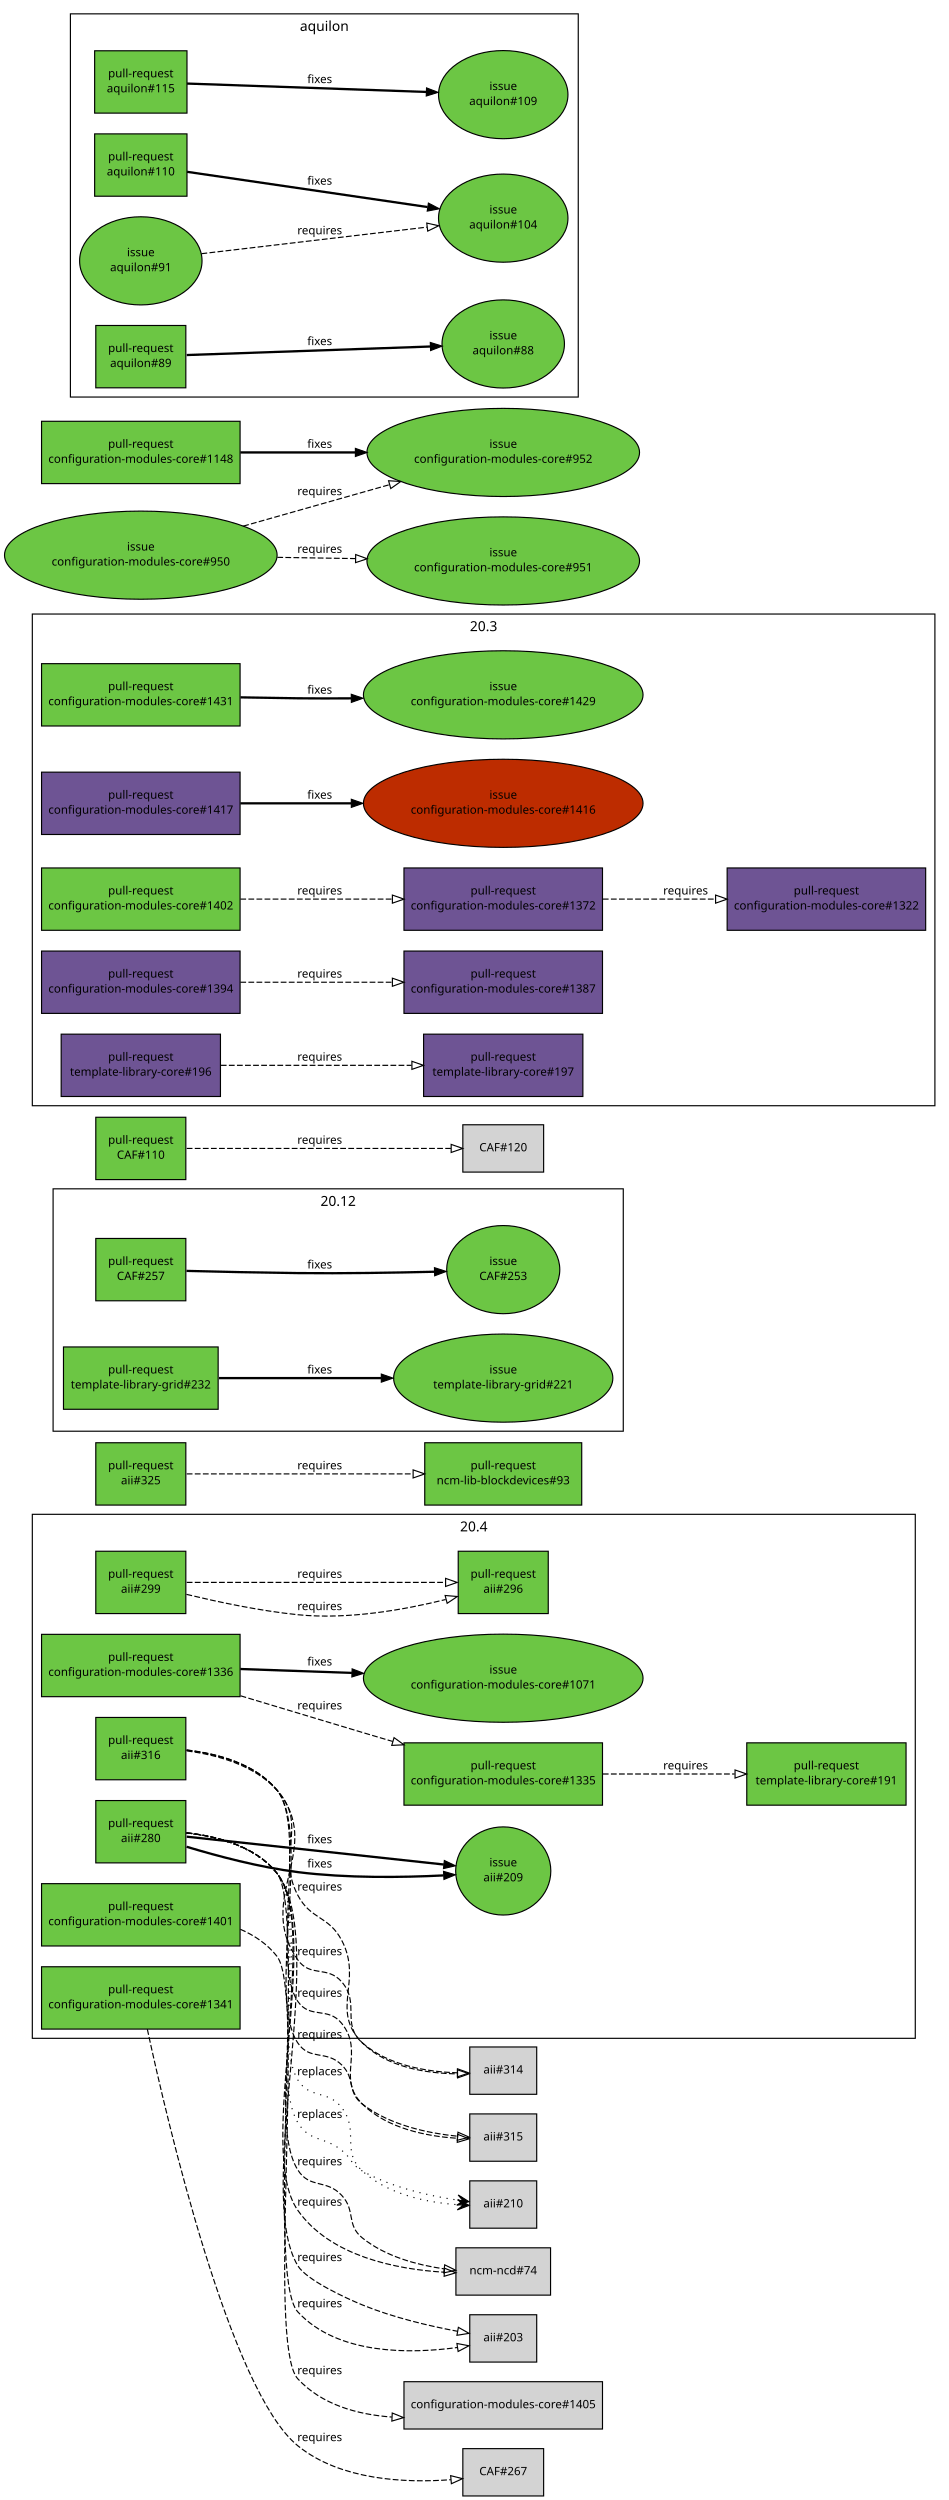
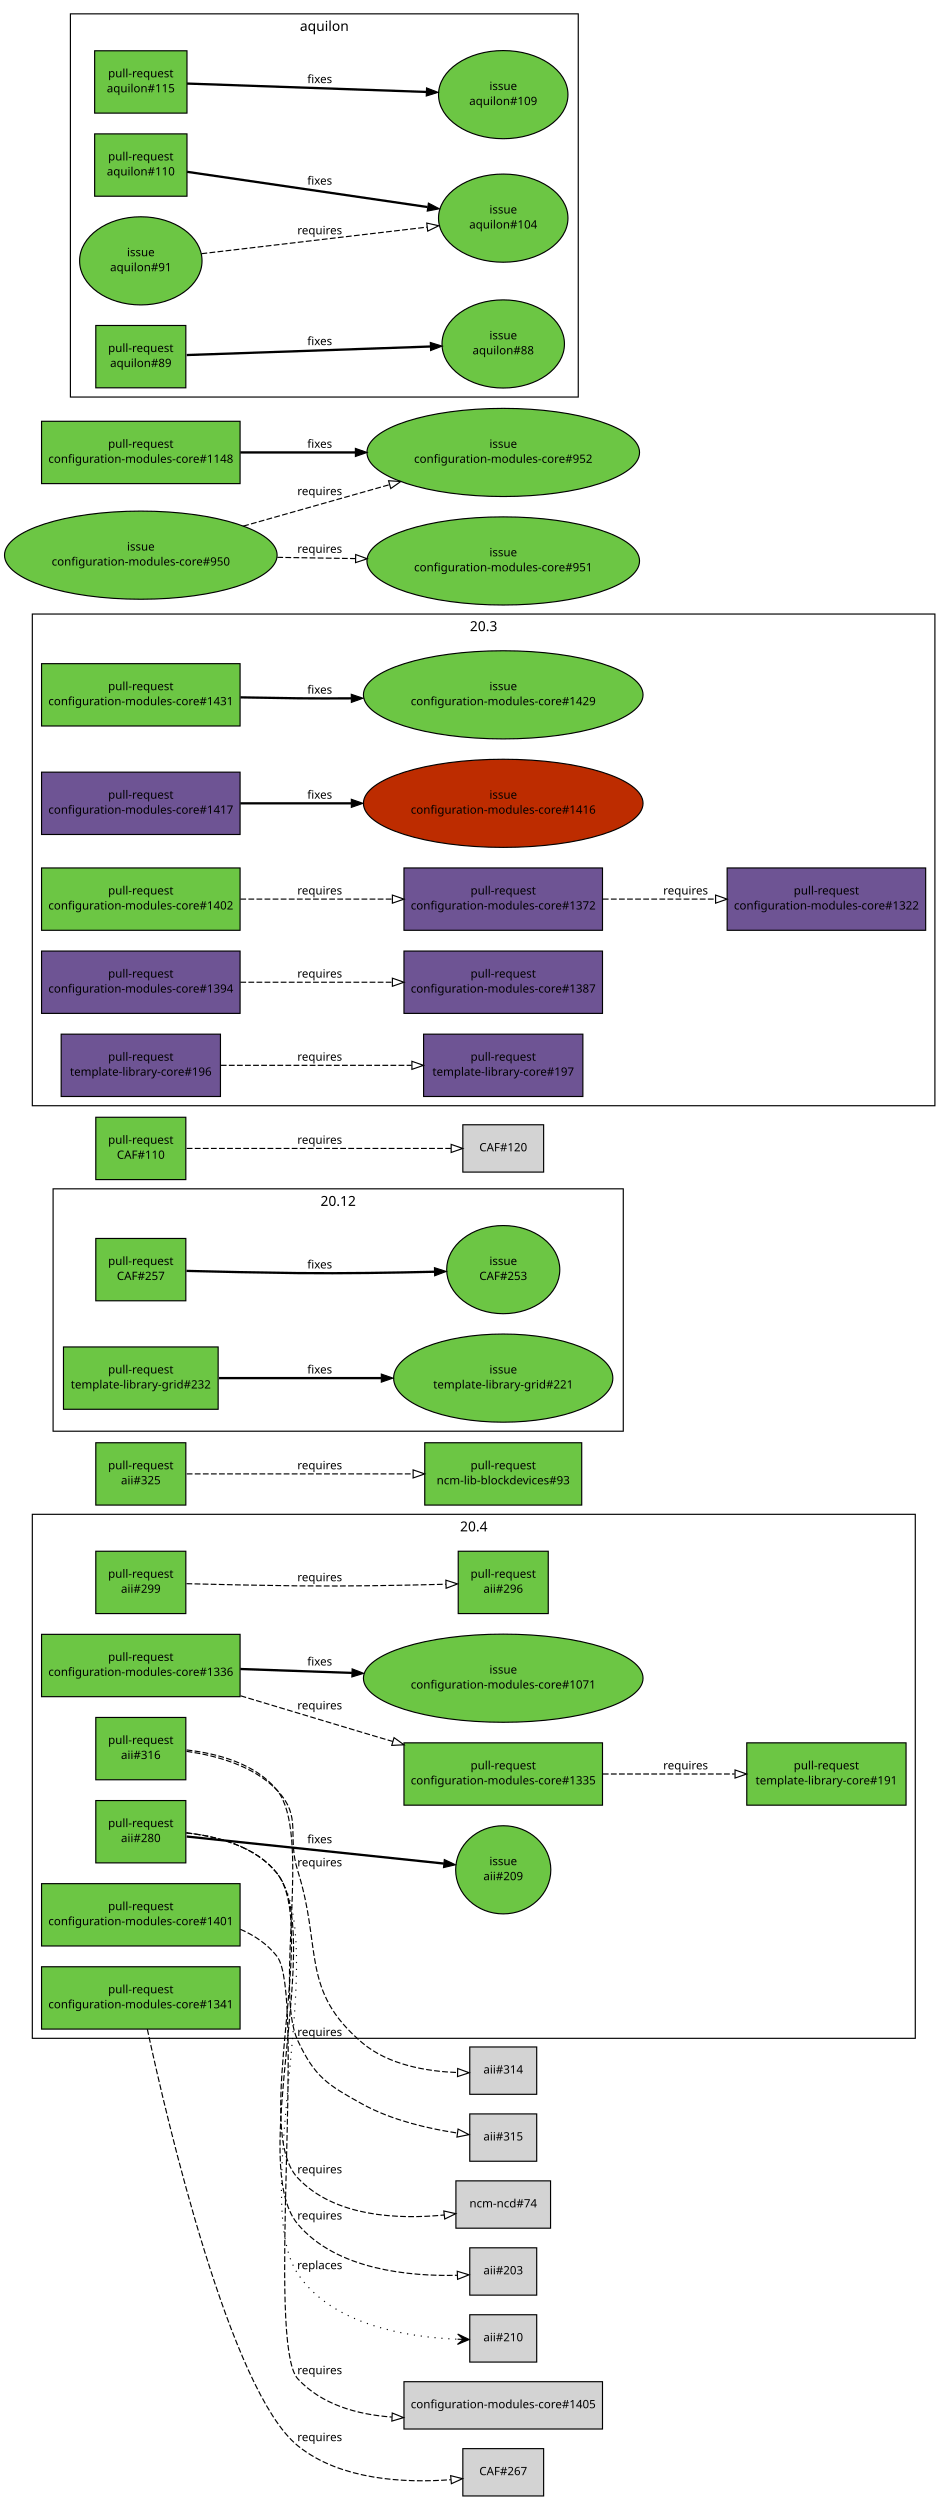
<svg xmlns="http://www.w3.org/2000/svg" xmlns:xlink="http://www.w3.org/1999/xlink" width="822pt" height="2166pt" viewBox="0.00 0.00 822.00 2166.00">
  <g id="graph1" class="graph" transform="scale(1 1) rotate(0) translate(4 2162)">
    <polygon fill="white" stroke="white" points="-4,5 -4,-2162 819,-2162 819,5 -4,5" />
    <g id="graph2" class="cluster">
      <polygon fill="none" stroke="black" points="42,-922 42,-1132 536,-1132 536,-922 42,-922" />
      <text text-anchor="middle" x="289" y="-1117.2" font-family="Sans" font-size="12.00">20.12</text>
    </g>
    <g id="graph3" class="cluster">
      <polygon fill="none" stroke="black" points="24,-1204 24,-1630 806,-1630 806,-1204 24,-1204" />
      <text text-anchor="middle" x="415" y="-1615.2" font-family="Sans" font-size="12.00">20.3</text>
    </g>
    <g id="graph4" class="cluster">
      <polygon fill="none" stroke="black" points="24,-396 24,-850 789,-850 789,-396 24,-396" />
      <text text-anchor="middle" x="406.5" y="-835.2" font-family="Sans" font-size="12.00">20.4</text>
    </g>
    <g id="graph5" class="cluster">
      <polygon fill="none" stroke="black" points="57,-1818 57,-2150 497,-2150 497,-1818 57,-1818" />
      <text text-anchor="middle" x="277" y="-2135.2" font-family="Sans" font-size="12.00">aquilon</text>
    </g>
    <g id="node1" class="node">
      <a xlink:href="https://github.com/quattor/aii/pull/316" xlink:title="aii-ks: generate kickstart repo entries based on SPMA configuration" target="_parent">
        <polygon fill="#6cc644" stroke="black" points="157,-674 79,-674 79,-620 157,-620 157,-674" />
        <text text-anchor="middle" x="118" y="-651" font-family="Sans" font-size="10.00">pull-request</text>
        <text text-anchor="middle" x="118" y="-638" font-family="Sans" font-size="10.00">aii#316</text>
      </a>
    </g>
    <g id="node3" class="node">
      <polygon fill="lightgrey" stroke="black" points="461,-388.5 403,-388.5 403,-347.5 461,-347.5 461,-388.5" />
      <text text-anchor="middle" x="432" y="-365.5" font-family="Sans" font-size="10.00">aii#314</text>
    </g>
    <g id="edge2" class="edge">
-       <path fill="none" stroke="black" stroke-dasharray="5,2" d="M157.749,-645.044C183.676,-641.611 216.252,-632.847 236,-611 263.646,-580.415 234.821,-556.496 254,-520 265.258,-498.577 280.696,-502.399 292,-481 310.85,-445.316 281.388,-420.46 310,-392 331.28,-370.833 365.434,-365.579 392.199,-365.197" />
-       <polygon fill="none" stroke="black" points="392.393,-368.698 402.42,-365.276 392.448,-361.698 392.393,-368.698" />
-       <text text-anchor="middle" x="273" y="-524" font-family="Sans" font-size="10.00">requires</text>
-     </g>
-     <g id="edge16" class="edge">
-       <path fill="none" stroke="black" stroke-dasharray="5,2" d="M157.704,-645.57C183.955,-642.395 216.929,-633.722 236,-611 278.316,-560.583 216.051,-517.78 254,-464 264.887,-448.572 279.588,-459.23 292,-445 308.352,-426.253 291.278,-408.381 310,-392 332.373,-372.424 365.982,-366.964 392.263,-366.099" />
-       <polygon fill="none" stroke="black" points="392.342,-369.598 402.298,-365.974 392.255,-362.599 392.342,-369.598" />
-       <text text-anchor="middle" x="273" y="-468" font-family="Sans" font-size="10.00">requires</text>
+       <path fill="none" stroke="black" stroke-dasharray="5,2" d="M157.64,-644.641C183.349,-641.024 215.717,-632.204 236,-611 258.204,-587.787 244.335,-571.635 254,-541 275.285,-473.533 256.018,-437.725 310,-392 332.584,-372.87 365.973,-367.347 392.114,-366.343" />
+       <polygon fill="none" stroke="black" points="392.522,-369.837 402.459,-366.162 392.399,-362.838 392.522,-369.837" />
+       <text text-anchor="middle" x="273" y="-545" font-family="Sans" font-size="10.00">requires</text>
    </g>
    <g id="node5" class="node">
      <polygon fill="lightgrey" stroke="black" points="461,-330.5 403,-330.5 403,-289.5 461,-289.5 461,-330.5" />
      <text text-anchor="middle" x="432" y="-307.5" font-family="Sans" font-size="10.00">aii#315</text>
    </g>
    <g id="edge4" class="edge">
-       <path fill="none" stroke="black" stroke-dasharray="5,2" d="M157.591,-645.746C183.966,-642.664 217.133,-634.03 236,-611 261.896,-579.39 230.84,-461.666 254,-428 264.702,-412.443 280.135,-423.689 292,-409 312.184,-384.01 287.078,-361.506 310,-339 331.531,-317.86 365.509,-311.11 392.145,-309.365" />
-       <polygon fill="none" stroke="black" points="392.483,-312.854 402.318,-308.913 392.173,-305.86 392.483,-312.854" />
-       <text text-anchor="middle" x="273" y="-432" font-family="Sans" font-size="10.00">requires</text>
-     </g>
-     <g id="edge18" class="edge">
-       <path fill="none" stroke="black" stroke-dasharray="5,2" d="M157.707,-645.84C184.136,-642.802 217.318,-634.18 236,-611 266.642,-572.98 226.647,-432.451 254,-392 264.577,-376.358 278.494,-386.196 292,-373 304.23,-361.051 296.478,-349.465 310,-339 333.455,-320.848 366.495,-313.803 392.277,-311.184" />
-       <polygon fill="none" stroke="black" points="392.8,-314.652 402.476,-310.336 392.22,-307.677 392.8,-314.652" />
-       <text text-anchor="middle" x="273" y="-396" font-family="Sans" font-size="10.00">requires</text>
+       <path fill="none" stroke="black" stroke-dasharray="5,2" d="M157.701,-645.836C184.128,-642.795 217.31,-634.173 236,-611 266.378,-573.336 233.452,-437.808 254,-394 268.814,-362.416 279.467,-355.874 310,-339 335.342,-324.994 367.282,-317.714 392.123,-313.951" />
+       <polygon fill="none" stroke="black" points="392.869,-317.381 402.295,-312.545 391.91,-310.447 392.869,-317.381" />
+       <text text-anchor="middle" x="273" y="-398" font-family="Sans" font-size="10.00">requires</text>
    </g>
    <g id="node6" class="node">
      <a xlink:href="https://github.com/quattor/aii/pull/299" xlink:title="aii-dhcp: support optional hostname ip verification" target="_parent">
        <polygon fill="#6cc644" stroke="black" points="157,-818 79,-818 79,-764 157,-764 157,-818" />
        <text text-anchor="middle" x="118" y="-795" font-family="Sans" font-size="10.00">pull-request</text>
        <text text-anchor="middle" x="118" y="-782" font-family="Sans" font-size="10.00">aii#299</text>
      </a>
    </g>
    <g id="node8" class="node">
      <a xlink:href="https://github.com/quattor/aii/pull/296" xlink:title="DHCP plugin updates" target="_parent">
        <polygon fill="#6cc644" stroke="black" points="471,-818 393,-818 393,-764 471,-764 471,-818" />
        <text text-anchor="middle" x="432" y="-795" font-family="Sans" font-size="10.00">pull-request</text>
        <text text-anchor="middle" x="432" y="-782" font-family="Sans" font-size="10.00">aii#296</text>
      </a>
    </g>
    <g id="edge6" class="edge">
-       <path fill="none" stroke="black" stroke-dasharray="5,2" d="M157.542,-780.644C184.505,-774.131 221.144,-766.347 254,-763 297.48,-758.571 346.516,-767.315 382.095,-776.174" />
-       <polygon fill="none" stroke="black" points="381.662,-779.676 392.219,-778.788 383.412,-772.899 381.662,-779.676" />
-       <text text-anchor="middle" x="273" y="-767" font-family="Sans" font-size="10.00">requires</text>
-     </g>
-     <g id="edge20" class="edge">
-       <path fill="none" stroke="black" stroke-dasharray="5,2" d="M157.768,-791C214.709,-791 319.446,-791 381.7,-791" />
-       <polygon fill="none" stroke="black" points="382.06,-794.5 392.06,-791 382.06,-787.5 382.06,-794.5" />
-       <text text-anchor="middle" x="273" y="-795" font-family="Sans" font-size="10.00">requires</text>
+       <path fill="none" stroke="black" stroke-dasharray="5,2" d="M157.571,-789.897C184.705,-789.197 221.529,-788.358 254,-788 297.318,-787.522 346.561,-788.467 382.256,-789.42" />
+       <polygon fill="none" stroke="black" points="382.318,-792.923 392.411,-789.701 382.512,-785.925 382.318,-792.923" />
+       <text text-anchor="middle" x="273" y="-792" font-family="Sans" font-size="10.00">requires</text>
    </g>
    <g id="node9" class="node">
      <a xlink:href="https://github.com/quattor/aii/pull/280" xlink:title="Support active configuration attribute for plugins" target="_parent">
        <polygon fill="#6cc644" stroke="black" points="157,-602 79,-602 79,-548 157,-548 157,-602" />
        <text text-anchor="middle" x="118" y="-579" font-family="Sans" font-size="10.00">pull-request</text>
        <text text-anchor="middle" x="118" y="-566" font-family="Sans" font-size="10.00">aii#280</text>
      </a>
    </g>
    <g id="node11" class="node">
      <a xlink:href="https://github.com/quattor/aii/issues/209" xlink:title="support ACTIVE_CONFIG" target="_parent">
-         <ellipse fill="#6cc644" stroke="black" cx="432" cy="-541" rx="41.217" ry="38.184" />
-         <text text-anchor="middle" x="432" y="-545" font-family="Sans" font-size="10.00">issue</text>
-         <text text-anchor="middle" x="432" y="-532" font-family="Sans" font-size="10.00">aii#209</text>
-       </a>
-     </g>
-     <g id="edge22" class="edge">
-       <path fill="none" stroke="black" stroke-width="2" d="M157.654,-561.973C184.511,-553.853 220.984,-544.18 254,-540 296.275,-534.647 344.65,-535.351 380.289,-537.14" />
-       <polygon fill="black" stroke="black" points="380.277,-540.644 390.453,-537.696 380.659,-533.655 380.277,-540.644" />
-       <text text-anchor="middle" x="273" y="-544" font-family="Sans" font-size="10.00">fixes</text>
+         <ellipse fill="#6cc644" stroke="black" cx="432" cy="-542" rx="41.217" ry="38.184" />
+         <text text-anchor="middle" x="432" y="-546" font-family="Sans" font-size="10.00">issue</text>
+         <text text-anchor="middle" x="432" y="-533" font-family="Sans" font-size="10.00">aii#209</text>
+       </a>
    </g>
    <g id="edge8" class="edge">
-       <path fill="none" stroke="black" stroke-width="2" d="M157.768,-570.694C214.357,-564.566 318.155,-553.327 380.542,-546.572" />
-       <polygon fill="black" stroke="black" points="380.996,-550.043 390.561,-545.487 380.243,-543.084 380.996,-550.043" />
+       <path fill="none" stroke="black" stroke-width="2" d="M157.768,-570.821C214.357,-564.873 318.155,-553.965 380.542,-547.408" />
+       <polygon fill="black" stroke="black" points="380.982,-550.881 390.561,-546.355 380.25,-543.919 380.982,-550.881" />
      <text text-anchor="middle" x="273" y="-565" font-family="Sans" font-size="10.00">fixes</text>
    </g>
    <g id="node13" class="node">
-       <polygon fill="lightgrey" stroke="black" points="473,-214.5 391,-214.5 391,-173.5 473,-173.5 473,-214.5" />
-       <text text-anchor="middle" x="432" y="-191.5" font-family="Sans" font-size="10.00">ncm-ncd#74</text>
-     </g>
-     <g id="edge24" class="edge">
-       <path fill="none" stroke="black" stroke-dasharray="5,2" d="M157.509,-573.943C184.025,-570.966 217.392,-562.377 236,-539 271.655,-494.207 223.688,-330.568 254,-282 264.332,-265.445 278.706,-274.287 292,-260 304.457,-246.612 295.731,-234.438 310,-223 329.828,-207.106 356.939,-199.677 380.568,-196.298" />
-       <polygon fill="none" stroke="black" points="381.293,-199.736 390.795,-195.05 380.445,-192.787 381.293,-199.736" />
-       <text text-anchor="middle" x="273" y="-286" font-family="Sans" font-size="10.00">requires</text>
+       <polygon fill="lightgrey" stroke="black" points="473,-272.5 391,-272.5 391,-231.5 473,-231.5 473,-272.5" />
+       <text text-anchor="middle" x="432" y="-249.5" font-family="Sans" font-size="10.00">ncm-ncd#74</text>
    </g>
    <g id="edge10" class="edge">
-       <path fill="none" stroke="black" stroke-dasharray="5,2" d="M157.57,-573.991C184.114,-571.037 217.49,-562.454 236,-539 276.276,-487.966 216.558,-300.148 254,-247 282.049,-207.186 338.966,-195.903 380.92,-193.344" />
-       <polygon fill="none" stroke="black" points="381.141,-196.838 390.968,-192.878 380.816,-189.845 381.141,-196.838" />
-       <text text-anchor="middle" x="273" y="-251" font-family="Sans" font-size="10.00">requires</text>
+       <path fill="none" stroke="black" stroke-dasharray="5,2" d="M157.523,-573.954C184.045,-570.982 217.414,-562.394 236,-539 272.579,-492.959 213.695,-317.817 254,-275 285.699,-241.325 340.474,-238.967 380.912,-242.931" />
+       <polygon fill="none" stroke="black" points="380.53,-246.41 390.861,-244.06 381.32,-239.455 380.53,-246.41" />
+       <text text-anchor="middle" x="273" y="-279" font-family="Sans" font-size="10.00">requires</text>
    </g>
    <g id="node15" class="node">
+       <polygon fill="lightgrey" stroke="black" points="461,-214.5 403,-214.5 403,-173.5 461,-173.5 461,-214.5" />
+       <text text-anchor="middle" x="432" y="-191.5" font-family="Sans" font-size="10.00">aii#203</text>
+     </g>
+     <g id="edge12" class="edge">
+       <path fill="none" stroke="black" stroke-dasharray="5,2" d="M157.588,-574.005C184.14,-571.057 217.518,-562.477 236,-539 277.86,-485.826 210.312,-286.682 254,-235 287.5,-195.371 350.898,-189.652 392.287,-190.684" />
+       <polygon fill="none" stroke="black" points="392.175,-194.182 402.304,-191.075 392.448,-187.187 392.175,-194.182" />
+       <text text-anchor="middle" x="273" y="-239" font-family="Sans" font-size="10.00">requires</text>
+     </g>
+     <g id="node17" class="node">
      <polygon fill="lightgrey" stroke="black" points="461,-156.5 403,-156.5 403,-115.5 461,-115.5 461,-156.5" />
-       <text text-anchor="middle" x="432" y="-133.5" font-family="Sans" font-size="10.00">aii#203</text>
-     </g>
-     <g id="edge26" class="edge">
-       <path fill="none" stroke="black" stroke-dasharray="5,2" d="M157.633,-574.041C184.207,-571.11 217.592,-562.534 236,-539 282.615,-479.404 215.164,-263.934 254,-199 261.473,-186.506 296.532,-170.528 310,-165 336.522,-154.113 368.04,-146.753 392.397,-142.172" />
-       <polygon fill="none" stroke="black" points="393.141,-145.595 402.362,-140.377 391.899,-138.705 393.141,-145.595" />
-       <text text-anchor="middle" x="273" y="-203" font-family="Sans" font-size="10.00">requires</text>
-     </g>
-     <g id="edge12" class="edge">
-       <path fill="none" stroke="black" stroke-dasharray="5,2" d="M157.674,-574.073C184.266,-571.156 217.657,-562.585 236,-539 261.95,-505.633 225.348,-190.077 254,-159 288.464,-121.619 351.309,-122.546 392.354,-128.134" />
-       <polygon fill="none" stroke="black" points="391.879,-131.602 402.289,-129.635 392.924,-124.68 391.879,-131.602" />
-       <text text-anchor="middle" x="273" y="-163" font-family="Sans" font-size="10.00">requires</text>
-     </g>
-     <g id="node17" class="node">
-       <polygon fill="lightgrey" stroke="black" points="461,-272.5 403,-272.5 403,-231.5 461,-231.5 461,-272.5" />
-       <text text-anchor="middle" x="432" y="-249.5" font-family="Sans" font-size="10.00">aii#210</text>
-     </g>
-     <g id="edge28" class="edge">
-       <path fill="none" stroke="black" stroke-dasharray="1,5" d="M157.575,-573.733C183.943,-570.645 217.108,-562.009 236,-539 261.369,-508.102 232.973,-394.002 254,-360 264.506,-343.011 279.723,-351.757 292,-336 307.808,-315.711 291.075,-298.418 310,-281 332.132,-260.631 365.909,-253.801 392.316,-251.829" />
-       <polygon fill="black" stroke="black" points="402.398,-251.281 392.657,-256.318 397.405,-251.553 392.413,-251.824 392.413,-251.824 392.413,-251.824 397.405,-251.553 392.168,-247.331 402.398,-251.281 402.398,-251.281" />
-       <text text-anchor="middle" x="273" y="-364" font-family="Sans" font-size="10.00">replaces</text>
+       <text text-anchor="middle" x="432" y="-133.5" font-family="Sans" font-size="10.00">aii#210</text>
    </g>
    <g id="edge14" class="edge">
-       <path fill="none" stroke="black" stroke-dasharray="1,5" d="M157.698,-573.834C184.124,-570.792 217.305,-562.17 236,-539 266.246,-501.514 229.017,-364.181 254,-323 264.361,-305.922 276.397,-311.472 292,-299 300.837,-291.936 300.123,-286.517 310,-281 335.279,-266.88 367.221,-259.604 392.079,-255.872" />
-       <polygon fill="black" stroke="black" points="402.259,-254.48 392.961,-260.294 397.305,-255.158 392.352,-255.835 392.352,-255.835 392.352,-255.835 397.305,-255.158 391.742,-251.377 402.259,-254.48 402.259,-254.48" />
-       <text text-anchor="middle" x="273" y="-327" font-family="Sans" font-size="10.00">replaces</text>
-     </g>
-     <g id="node25" class="node">
+       <path fill="none" stroke="black" stroke-dasharray="1,5" d="M157.641,-574.047C184.218,-571.119 217.604,-562.544 236,-539 283.54,-478.155 211.254,-256.303 254,-192 283.74,-147.262 349.639,-136.986 392.374,-135.297" />
+       <polygon fill="black" stroke="black" points="402.439,-135.04 392.557,-139.794 397.44,-135.168 392.442,-135.295 392.442,-135.295 392.442,-135.295 397.44,-135.168 392.327,-130.797 402.439,-135.04 402.439,-135.04" />
+       <text text-anchor="middle" x="273" y="-196" font-family="Sans" font-size="10.00">replaces</text>
+     </g>
+     <g id="node18" class="node">
      <a xlink:href="https://github.com/quattor/aii/pull/325" xlink:title="Use wipefs for RHEL6+" target="_parent">
        <polygon fill="#6cc644" stroke="black" points="157,-912 79,-912 79,-858 157,-858 157,-912" />
        <text text-anchor="middle" x="118" y="-889" font-family="Sans" font-size="10.00">pull-request</text>
        <text text-anchor="middle" x="118" y="-876" font-family="Sans" font-size="10.00">aii#325</text>
      </a>
    </g>
-     <g id="node27" class="node">
+     <g id="node20" class="node">
      <a xlink:href="https://github.com/quattor/ncm-lib-blockdevices/pull/93" xlink:title="Accumulated changes" target="_parent">
        <polygon fill="#6cc644" stroke="black" points="500,-912 364,-912 364,-858 500,-858 500,-912" />
        <text text-anchor="middle" x="432" y="-889" font-family="Sans" font-size="10.00">pull-request</text>
        <text text-anchor="middle" x="432" y="-876" font-family="Sans" font-size="10.00">ncm-lib-blockdevices#93</text>
      </a>
    </g>
-     <g id="edge30" class="edge">
+     <g id="edge16" class="edge">
      <path fill="none" stroke="black" stroke-dasharray="5,2" d="M157.768,-885C206.854,-885 291.459,-885 353.748,-885" />
      <polygon fill="none" stroke="black" points="353.933,-888.5 363.933,-885 353.933,-881.5 353.933,-888.5" />
      <text text-anchor="middle" x="273" y="-889" font-family="Sans" font-size="10.00">requires</text>
    </g>
-     <g id="node28" class="node">
+     <g id="node21" class="node">
      <a xlink:href="https://github.com/quattor/CAF/pull/257" xlink:title="Process: run process as another user" target="_parent">
        <polygon fill="#6cc644" stroke="black" points="157,-1089 79,-1089 79,-1035 157,-1035 157,-1089" />
        <text text-anchor="middle" x="118" y="-1066" font-family="Sans" font-size="10.00">pull-request</text>
        <text text-anchor="middle" x="118" y="-1053" font-family="Sans" font-size="10.00">CAF#257</text>
      </a>
    </g>
-     <g id="node30" class="node">
+     <g id="node23" class="node">
      <a xlink:href="https://github.com/quattor/CAF/issues/253" xlink:title="CAF::Process: Include an option to execute the command as an specific user" target="_parent">
        <ellipse fill="#6cc644" stroke="black" cx="432" cy="-1062" rx="48.998" ry="38.184" />
        <text text-anchor="middle" x="432" y="-1066" font-family="Sans" font-size="10.00">issue</text>
        <text text-anchor="middle" x="432" y="-1053" font-family="Sans" font-size="10.00">CAF#253</text>
      </a>
    </g>
-     <g id="edge32" class="edge">
+     <g id="edge18" class="edge">
      <path fill="none" stroke="black" stroke-width="2" d="M157.571,-1060.9C184.705,-1060.2 221.529,-1059.36 254,-1059 293.351,-1058.57 337.592,-1059.31 372.123,-1060.16" />
      <polygon fill="black" stroke="black" points="372.425,-1063.67 382.512,-1060.43 372.605,-1056.67 372.425,-1063.67" />
      <text text-anchor="middle" x="273" y="-1063" font-family="Sans" font-size="10.00">fixes</text>
    </g>
-     <g id="node31" class="node">
+     <g id="node24" class="node">
      <a xlink:href="https://github.com/quattor/CAF/pull/110" xlink:title="CAF::Download class: API proposal" target="_parent">
        <polygon fill="#6cc644" stroke="black" points="157,-1194 79,-1194 79,-1140 157,-1140 157,-1194" />
        <text text-anchor="middle" x="118" y="-1171" font-family="Sans" font-size="10.00">pull-request</text>
        <text text-anchor="middle" x="118" y="-1158" font-family="Sans" font-size="10.00">CAF#110</text>
      </a>
    </g>
-     <g id="node33" class="node">
+     <g id="node26" class="node">
      <polygon fill="lightgrey" stroke="black" points="467,-1187.5 397,-1187.5 397,-1146.5 467,-1146.5 467,-1187.5" />
      <text text-anchor="middle" x="432" y="-1164.5" font-family="Sans" font-size="10.00">CAF#120</text>
    </g>
-     <g id="edge34" class="edge">
+     <g id="edge20" class="edge">
      <path fill="none" stroke="black" stroke-dasharray="5,2" d="M157.768,-1167C216.269,-1167 325.221,-1167 386.719,-1167" />
      <polygon fill="none" stroke="black" points="386.897,-1170.5 396.897,-1167 386.897,-1163.5 386.897,-1170.5" />
      <text text-anchor="middle" x="273" y="-1171" font-family="Sans" font-size="10.00">requires</text>
    </g>
-     <g id="node34" class="node">
+     <g id="node27" class="node">
      <a xlink:href="https://github.com/quattor/configuration-modules-core/pull/1431" xlink:title="ncm-cron: Provide schema validation to match the component code" target="_parent">
        <polygon fill="#6cc644" stroke="black" points="204,-1587 32,-1587 32,-1533 204,-1533 204,-1587" />
        <text text-anchor="middle" x="118" y="-1564" font-family="Sans" font-size="10.00">pull-request</text>
        <text text-anchor="middle" x="118" y="-1551" font-family="Sans" font-size="10.00">configuration-modules-core#1431</text>
      </a>
    </g>
-     <g id="node36" class="node">
+     <g id="node29" class="node">
      <a xlink:href="https://github.com/quattor/configuration-modules-core/issues/1429" xlink:title="ncm-cron: Minutes field should not be optional if smear is used" target="_parent">
        <ellipse fill="#6cc644" stroke="black" cx="432" cy="-1560" rx="121.122" ry="38.184" />
        <text text-anchor="middle" x="432" y="-1564" font-family="Sans" font-size="10.00">issue</text>
        <text text-anchor="middle" x="432" y="-1551" font-family="Sans" font-size="10.00">configuration-modules-core#1429</text>
      </a>
    </g>
-     <g id="edge36" class="edge">
+     <g id="edge22" class="edge">
      <path fill="none" stroke="black" stroke-width="2" d="M204.329,-1557.81C220.818,-1557.47 237.942,-1557.18 254,-1557 268.958,-1556.84 284.622,-1556.84 300.191,-1556.96" />
      <polygon fill="black" stroke="black" points="300.368,-1560.46 310.399,-1557.05 300.431,-1553.46 300.368,-1560.46" />
      <text text-anchor="middle" x="273" y="-1561" font-family="Sans" font-size="10.00">fixes</text>
    </g>
-     <g id="node37" class="node">
+     <g id="node30" class="node">
      <a xlink:href="https://github.com/quattor/configuration-modules-core/pull/1417" xlink:title="ncm-puppet: Document string quoting behaviour" target="_parent">
        <polygon fill="#6e5494" stroke="black" points="204,-1493 32,-1493 32,-1439 204,-1439 204,-1493" />
        <text text-anchor="middle" x="118" y="-1470" font-family="Sans" font-size="10.00">pull-request</text>
        <text text-anchor="middle" x="118" y="-1457" font-family="Sans" font-size="10.00">configuration-modules-core#1417</text>
      </a>
    </g>
-     <g id="node39" class="node">
+     <g id="node32" class="node">
      <a xlink:href="https://github.com/quattor/configuration-modules-core/issues/1416" xlink:title="ncm-puppet: document behaviour when quoting strings" target="_parent">
        <ellipse fill="#bd2c00" stroke="black" cx="432" cy="-1466" rx="121.122" ry="38.184" />
        <text text-anchor="middle" x="432" y="-1470" font-family="Sans" font-size="10.00">issue</text>
        <text text-anchor="middle" x="432" y="-1457" font-family="Sans" font-size="10.00">configuration-modules-core#1416</text>
      </a>
    </g>
-     <g id="edge38" class="edge">
+     <g id="edge24" class="edge">
      <path fill="none" stroke="black" stroke-width="2" d="M204.217,-1466C233.916,-1466 267.888,-1466 300.372,-1466" />
      <polygon fill="black" stroke="black" points="300.399,-1469.5 310.399,-1466 300.399,-1462.5 300.399,-1469.5" />
      <text text-anchor="middle" x="273" y="-1470" font-family="Sans" font-size="10.00">fixes</text>
    </g>
-     <g id="node40" class="node">
+     <g id="node33" class="node">
      <a xlink:href="https://github.com/quattor/configuration-modules-core/pull/1402" xlink:title="ncm-network: always enable the network service" target="_parent">
        <polygon fill="#6cc644" stroke="black" points="204,-1410 32,-1410 32,-1356 204,-1356 204,-1410" />
        <text text-anchor="middle" x="118" y="-1387" font-family="Sans" font-size="10.00">pull-request</text>
        <text text-anchor="middle" x="118" y="-1374" font-family="Sans" font-size="10.00">configuration-modules-core#1402</text>
      </a>
    </g>
-     <g id="node42" class="node">
+     <g id="node35" class="node">
      <a xlink:href="https://github.com/quattor/configuration-modules-core/pull/1372" xlink:title="ncm-network: support ethtool channels" target="_parent">
        <polygon fill="#6e5494" stroke="black" points="518,-1410 346,-1410 346,-1356 518,-1356 518,-1410" />
        <text text-anchor="middle" x="432" y="-1387" font-family="Sans" font-size="10.00">pull-request</text>
        <text text-anchor="middle" x="432" y="-1374" font-family="Sans" font-size="10.00">configuration-modules-core#1372</text>
      </a>
    </g>
-     <g id="edge40" class="edge">
+     <g id="edge26" class="edge">
      <path fill="none" stroke="black" stroke-dasharray="5,2" d="M204.217,-1383C244.975,-1383 293.781,-1383 335.743,-1383" />
      <polygon fill="none" stroke="black" points="335.975,-1386.5 345.975,-1383 335.975,-1379.5 335.975,-1386.5" />
      <text text-anchor="middle" x="273" y="-1387" font-family="Sans" font-size="10.00">requires</text>
    </g>
-     <g id="node50" class="node">
+     <g id="node43" class="node">
      <a xlink:href="https://github.com/quattor/configuration-modules-core/pull/1322" xlink:title="ncm-network: support rules and routes using routing tables" target="_parent">
        <polygon fill="#6e5494" stroke="black" points="798,-1410 626,-1410 626,-1356 798,-1356 798,-1410" />
        <text text-anchor="middle" x="712" y="-1387" font-family="Sans" font-size="10.00">pull-request</text>
        <text text-anchor="middle" x="712" y="-1374" font-family="Sans" font-size="10.00">configuration-modules-core#1322</text>
      </a>
    </g>
-     <g id="edge46" class="edge">
+     <g id="edge32" class="edge">
      <path fill="none" stroke="black" stroke-dasharray="5,2" d="M518.294,-1383C549.177,-1383 584.171,-1383 615.836,-1383" />
      <polygon fill="none" stroke="black" points="615.991,-1386.5 625.991,-1383 615.991,-1379.5 615.991,-1386.5" />
      <text text-anchor="middle" x="590" y="-1387" font-family="Sans" font-size="10.00">requires</text>
    </g>
-     <g id="node43" class="node">
+     <g id="node36" class="node">
      <a xlink:href="https://github.com/quattor/configuration-modules-core/pull/1401" xlink:title="ncm-spma: yumdnf: initial dnf/yum4 based on yum" target="_parent">
        <polygon fill="#6cc644" stroke="black" points="204,-530 32,-530 32,-476 204,-476 204,-530" />
        <text text-anchor="middle" x="118" y="-507" font-family="Sans" font-size="10.00">pull-request</text>
        <text text-anchor="middle" x="118" y="-494" font-family="Sans" font-size="10.00">configuration-modules-core#1401</text>
      </a>
    </g>
-     <g id="node45" class="node">
+     <g id="node38" class="node">
      <polygon fill="lightgrey" stroke="black" points="518,-98.5 346,-98.5 346,-57.5 518,-57.5 518,-98.5" />
      <text text-anchor="middle" x="432" y="-75.5" font-family="Sans" font-size="10.00">configuration-modules-core#1405</text>
    </g>
-     <g id="edge42" class="edge">
+     <g id="edge28" class="edge">
      <path fill="none" stroke="black" stroke-dasharray="5,2" d="M204.232,-490.488C216.529,-485.109 227.772,-477.559 236,-467 261.025,-434.883 226.374,-130.91 254,-101 274.609,-78.687 305.332,-70.032 335.479,-67.868" />
      <polygon fill="none" stroke="black" points="335.847,-71.355 345.665,-67.373 335.507,-64.363 335.847,-71.355" />
      <text text-anchor="middle" x="273" y="-105" font-family="Sans" font-size="10.00">requires</text>
    </g>
-     <g id="node46" class="node">
+     <g id="node39" class="node">
      <a xlink:href="https://github.com/quattor/configuration-modules-core/pull/1394" xlink:title="ncm-metaconfig generic templates" target="_parent">
        <polygon fill="#6e5494" stroke="black" points="204,-1338 32,-1338 32,-1284 204,-1284 204,-1338" />
        <text text-anchor="middle" x="118" y="-1315" font-family="Sans" font-size="10.00">pull-request</text>
        <text text-anchor="middle" x="118" y="-1302" font-family="Sans" font-size="10.00">configuration-modules-core#1394</text>
      </a>
    </g>
-     <g id="node48" class="node">
+     <g id="node41" class="node">
      <a xlink:href="https://github.com/quattor/configuration-modules-core/pull/1387" xlink:title="ncm-metaconfig: the content should not only be a dict" target="_parent">
        <polygon fill="#6e5494" stroke="black" points="518,-1338 346,-1338 346,-1284 518,-1284 518,-1338" />
        <text text-anchor="middle" x="432" y="-1315" font-family="Sans" font-size="10.00">pull-request</text>
        <text text-anchor="middle" x="432" y="-1302" font-family="Sans" font-size="10.00">configuration-modules-core#1387</text>
      </a>
    </g>
-     <g id="edge44" class="edge">
+     <g id="edge30" class="edge">
      <path fill="none" stroke="black" stroke-dasharray="5,2" d="M204.217,-1311C244.975,-1311 293.781,-1311 335.743,-1311" />
      <polygon fill="none" stroke="black" points="335.975,-1314.5 345.975,-1311 335.975,-1307.5 335.975,-1314.5" />
      <text text-anchor="middle" x="273" y="-1315" font-family="Sans" font-size="10.00">requires</text>
    </g>
-     <g id="node51" class="node">
+     <g id="node44" class="node">
      <a xlink:href="https://github.com/quattor/configuration-modules-core/pull/1341" xlink:title="ncm-metaconfig: switch to CAF::ServiceActions" target="_parent">
        <polygon fill="#6cc644" stroke="black" points="204,-458 32,-458 32,-404 204,-404 204,-458" />
        <text text-anchor="middle" x="118" y="-435" font-family="Sans" font-size="10.00">pull-request</text>
        <text text-anchor="middle" x="118" y="-422" font-family="Sans" font-size="10.00">configuration-modules-core#1341</text>
      </a>
    </g>
-     <g id="node53" class="node">
+     <g id="node46" class="node">
      <polygon fill="lightgrey" stroke="black" points="467,-40.5 397,-40.5 397,0.5 467,0.5 467,-40.5" />
      <text text-anchor="middle" x="432" y="-17.5" font-family="Sans" font-size="10.00">CAF#267</text>
    </g>
-     <g id="edge48" class="edge">
+     <g id="edge34" class="edge">
      <path fill="none" stroke="black" stroke-dasharray="5,2" d="M123.645,-403.929C140.913,-323.804 195.427,-90.471 254,-43 291,-13.014 347.268,-10.635 386.608,-13.587" />
      <polygon fill="none" stroke="black" points="386.451,-17.087 396.723,-14.49 387.074,-10.114 386.451,-17.087" />
      <text text-anchor="middle" x="273" y="-47" font-family="Sans" font-size="10.00">requires</text>
    </g>
-     <g id="node54" class="node">
+     <g id="node47" class="node">
      <a xlink:href="https://github.com/quattor/configuration-modules-core/pull/1336" xlink:title="ncm-network: Add support for CAF::Service actions after changes" target="_parent">
        <polygon fill="#6cc644" stroke="black" points="204,-746 32,-746 32,-692 204,-692 204,-746" />
        <text text-anchor="middle" x="118" y="-723" font-family="Sans" font-size="10.00">pull-request</text>
        <text text-anchor="middle" x="118" y="-710" font-family="Sans" font-size="10.00">configuration-modules-core#1336</text>
      </a>
    </g>
-     <g id="node56" class="node">
+     <g id="node49" class="node">
      <a xlink:href="https://github.com/quattor/configuration-modules-core/pull/1335" xlink:title="ncm-metaconfig: Remove caf_service_action type to allow reuse" target="_parent">
        <polygon fill="#6cc644" stroke="black" points="518,-652 346,-652 346,-598 518,-598 518,-652" />
        <text text-anchor="middle" x="432" y="-629" font-family="Sans" font-size="10.00">pull-request</text>
        <text text-anchor="middle" x="432" y="-616" font-family="Sans" font-size="10.00">configuration-modules-core#1335</text>
      </a>
    </g>
-     <g id="edge50" class="edge">
+     <g id="edge36" class="edge">
      <path fill="none" stroke="black" stroke-dasharray="5,2" d="M204.462,-692.752C237.473,-682.765 275.467,-671.311 310,-661 318.547,-658.448 327.434,-655.805 336.34,-653.164" />
      <polygon fill="none" stroke="black" points="337.404,-656.499 345.998,-650.302 335.416,-649.787 337.404,-656.499" />
      <text text-anchor="middle" x="273" y="-681" font-family="Sans" font-size="10.00">requires</text>
    </g>
-     <g id="node58" class="node">
+     <g id="node51" class="node">
      <a xlink:href="https://github.com/quattor/configuration-modules-core/issues/1071" xlink:title="ncm-network: support daemons to restart after network changes" target="_parent">
        <ellipse fill="#6cc644" stroke="black" cx="432" cy="-708" rx="121.122" ry="38.184" />
        <text text-anchor="middle" x="432" y="-712" font-family="Sans" font-size="10.00">issue</text>
        <text text-anchor="middle" x="432" y="-699" font-family="Sans" font-size="10.00">configuration-modules-core#1071</text>
      </a>
    </g>
-     <g id="edge52" class="edge">
+     <g id="edge38" class="edge">
      <path fill="none" stroke="black" stroke-width="2" d="M204.217,-715.98C234.08,-714.933 268.265,-713.736 300.912,-712.592" />
      <polygon fill="black" stroke="black" points="301.116,-716.087 310.988,-712.239 300.871,-709.092 301.116,-716.087" />
      <text text-anchor="middle" x="273" y="-719" font-family="Sans" font-size="10.00">fixes</text>
    </g>
-     <g id="node60" class="node">
+     <g id="node53" class="node">
      <a xlink:href="https://github.com/quattor/template-library-core/pull/191" xlink:title="Allow the caf_service_action to be used by multiple components" target="_parent">
        <polygon fill="#6cc644" stroke="black" points="781,-652 643,-652 643,-598 781,-598 781,-652" />
        <text text-anchor="middle" x="712" y="-629" font-family="Sans" font-size="10.00">pull-request</text>
        <text text-anchor="middle" x="712" y="-616" font-family="Sans" font-size="10.00">template-library-core#191</text>
      </a>
    </g>
-     <g id="edge54" class="edge">
+     <g id="edge40" class="edge">
      <path fill="none" stroke="black" stroke-dasharray="5,2" d="M518.294,-625C554.71,-625 596.84,-625 632.49,-625" />
      <polygon fill="none" stroke="black" points="632.847,-628.5 642.847,-625 632.847,-621.5 632.847,-628.5" />
      <text text-anchor="middle" x="590" y="-629" font-family="Sans" font-size="10.00">requires</text>
    </g>
-     <g id="node61" class="node">
+     <g id="node54" class="node">
      <a xlink:href="https://github.com/quattor/configuration-modules-core/pull/1148" xlink:title="ncm-spma: Remove support from groups from spma yumng backend" target="_parent">
        <polygon fill="#6cc644" stroke="black" points="204,-1797 32,-1797 32,-1743 204,-1743 204,-1797" />
        <text text-anchor="middle" x="118" y="-1774" font-family="Sans" font-size="10.00">pull-request</text>
        <text text-anchor="middle" x="118" y="-1761" font-family="Sans" font-size="10.00">configuration-modules-core#1148</text>
      </a>
    </g>
-     <g id="node63" class="node">
+     <g id="node56" class="node">
      <a xlink:href="https://github.com/quattor/configuration-modules-core/issues/952" xlink:title="ncm-spma (yumng): Remove support for package groups" target="_parent">
        <ellipse fill="#6cc644" stroke="black" cx="432" cy="-1770" rx="118.087" ry="38.184" />
        <text text-anchor="middle" x="432" y="-1774" font-family="Sans" font-size="10.00">issue</text>
        <text text-anchor="middle" x="432" y="-1761" font-family="Sans" font-size="10.00">configuration-modules-core#952</text>
      </a>
    </g>
-     <g id="edge56" class="edge">
+     <g id="edge42" class="edge">
      <path fill="none" stroke="black" stroke-width="2" d="M204.217,-1770C234.903,-1770 270.151,-1770 303.606,-1770" />
      <polygon fill="black" stroke="black" points="303.924,-1773.5 313.924,-1770 303.924,-1766.5 303.924,-1773.5" />
      <text text-anchor="middle" x="273" y="-1774" font-family="Sans" font-size="10.00">fixes</text>
    </g>
-     <g id="node64" class="node">
+     <g id="node57" class="node">
      <a xlink:href="https://github.com/quattor/configuration-modules-core/issues/950" xlink:title="ncm-spma: Remove support for package groups from yum backends" target="_parent">
        <ellipse fill="#6cc644" stroke="black" cx="118" cy="-1681" rx="118.087" ry="38.184" />
        <text text-anchor="middle" x="118" y="-1685" font-family="Sans" font-size="10.00">issue</text>
        <text text-anchor="middle" x="118" y="-1672" font-family="Sans" font-size="10.00">configuration-modules-core#950</text>
      </a>
    </g>
-     <g id="edge60" class="edge">
+     <g id="edge46" class="edge">
      <path fill="none" stroke="black" stroke-dasharray="5,2" d="M206.721,-1706.15C246.26,-1717.35 292.974,-1730.59 333.584,-1742.11" />
      <polygon fill="none" stroke="black" points="332.651,-1745.48 343.226,-1744.84 334.56,-1738.74 332.651,-1745.48" />
      <text text-anchor="middle" x="273" y="-1733" font-family="Sans" font-size="10.00">requires</text>
    </g>
-     <g id="node66" class="node">
+     <g id="node59" class="node">
      <a xlink:href="https://github.com/quattor/configuration-modules-core/issues/951" xlink:title="ncm-spma (yum): Remove support for package groups" target="_parent">
        <ellipse fill="#6cc644" stroke="black" cx="432" cy="-1676" rx="118.087" ry="38.184" />
        <text text-anchor="middle" x="432" y="-1680" font-family="Sans" font-size="10.00">issue</text>
        <text text-anchor="middle" x="432" y="-1667" font-family="Sans" font-size="10.00">configuration-modules-core#951</text>
      </a>
    </g>
-     <g id="edge58" class="edge">
+     <g id="edge44" class="edge">
      <path fill="none" stroke="black" stroke-dasharray="5,2" d="M236.263,-1679.12C258.348,-1678.77 281.525,-1678.4 303.892,-1678.04" />
      <polygon fill="none" stroke="black" points="304.162,-1681.54 314.105,-1677.88 304.05,-1674.54 304.162,-1681.54" />
      <text text-anchor="middle" x="273" y="-1683" font-family="Sans" font-size="10.00">requires</text>
    </g>
-     <g id="node68" class="node">
+     <g id="node61" class="node">
      <a xlink:href="https://github.com/quattor/template-library-core/pull/196" xlink:title="pan/types: Add string type for search paths" target="_parent">
        <polygon fill="#6e5494" stroke="black" points="187,-1266 49,-1266 49,-1212 187,-1212 187,-1266" />
        <text text-anchor="middle" x="118" y="-1243" font-family="Sans" font-size="10.00">pull-request</text>
        <text text-anchor="middle" x="118" y="-1230" font-family="Sans" font-size="10.00">template-library-core#196</text>
      </a>
    </g>
-     <g id="node70" class="node">
+     <g id="node63" class="node">
      <a xlink:href="https://github.com/quattor/template-library-core/pull/197" xlink:title="pan/types: Cleanup style - lint, indentation, wrapping" target="_parent">
        <polygon fill="#6e5494" stroke="black" points="501,-1266 363,-1266 363,-1212 501,-1212 501,-1266" />
        <text text-anchor="middle" x="432" y="-1243" font-family="Sans" font-size="10.00">pull-request</text>
        <text text-anchor="middle" x="432" y="-1230" font-family="Sans" font-size="10.00">template-library-core#197</text>
      </a>
    </g>
-     <g id="edge62" class="edge">
+     <g id="edge48" class="edge">
      <path fill="none" stroke="black" stroke-dasharray="5,2" d="M187.297,-1239C236.128,-1239 301.624,-1239 352.568,-1239" />
      <polygon fill="none" stroke="black" points="352.88,-1242.5 362.88,-1239 352.88,-1235.5 352.88,-1242.5" />
      <text text-anchor="middle" x="273" y="-1243" font-family="Sans" font-size="10.00">requires</text>
    </g>
-     <g id="node71" class="node">
+     <g id="node64" class="node">
      <a xlink:href="https://github.com/quattor/template-library-grid/pull/232" xlink:title="arc-ce: Export arc-ce feature from aquilon at RAL" target="_parent">
        <polygon fill="#6cc644" stroke="black" points="185,-995 51,-995 51,-941 185,-941 185,-995" />
        <text text-anchor="middle" x="118" y="-972" font-family="Sans" font-size="10.00">pull-request</text>
        <text text-anchor="middle" x="118" y="-959" font-family="Sans" font-size="10.00">template-library-grid#232</text>
      </a>
    </g>
-     <g id="node73" class="node">
+     <g id="node66" class="node">
      <a xlink:href="https://github.com/quattor/template-library-grid/issues/221" xlink:title="Support for new CE types (ARC CE, HTCONDOR CE)" target="_parent">
        <ellipse fill="#6cc644" stroke="black" cx="432" cy="-968" rx="94.96" ry="38.184" />
        <text text-anchor="middle" x="432" y="-972" font-family="Sans" font-size="10.00">issue</text>
        <text text-anchor="middle" x="432" y="-959" font-family="Sans" font-size="10.00">template-library-grid#221</text>
      </a>
    </g>
-     <g id="edge64" class="edge">
+     <g id="edge50" class="edge">
      <path fill="none" stroke="black" stroke-width="2" d="M185.747,-968C226.73,-968 279.863,-968 326.279,-968" />
      <polygon fill="black" stroke="black" points="326.381,-971.5 336.381,-968 326.381,-964.5 326.381,-971.5" />
      <text text-anchor="middle" x="273" y="-972" font-family="Sans" font-size="10.00">fixes</text>
    </g>
-     <g id="node74" class="node">
+     <g id="node67" class="node">
      <a xlink:href="https://github.com/quattor/aquilon/pull/115" xlink:title="services: insert service data early in the object template" target="_parent">
        <polygon fill="#6cc644" stroke="black" points="158,-2118 78,-2118 78,-2064 158,-2064 158,-2118" />
        <text text-anchor="middle" x="118" y="-2095" font-family="Sans" font-size="10.00">pull-request</text>
        <text text-anchor="middle" x="118" y="-2082" font-family="Sans" font-size="10.00">aquilon#115</text>
      </a>
    </g>
-     <g id="node76" class="node">
+     <g id="node69" class="node">
      <a xlink:href="https://github.com/quattor/aquilon/issues/109" xlink:title="Why service configuration is included so late in the plenary object?" target="_parent">
        <ellipse fill="#6cc644" stroke="black" cx="432" cy="-2080" rx="56.068" ry="38.184" />
        <text text-anchor="middle" x="432" y="-2084" font-family="Sans" font-size="10.00">issue</text>
        <text text-anchor="middle" x="432" y="-2071" font-family="Sans" font-size="10.00">aquilon#109</text>
      </a>
    </g>
-     <g id="edge66" class="edge">
+     <g id="edge52" class="edge">
      <path fill="none" stroke="black" stroke-width="2" d="M158.087,-2089.6C210.318,-2087.77 302.376,-2084.54 365.228,-2082.34" />
      <polygon fill="black" stroke="black" points="365.57,-2085.83 375.441,-2081.98 365.325,-2078.83 365.57,-2085.83" />
      <text text-anchor="middle" x="273" y="-2090" font-family="Sans" font-size="10.00">fixes</text>
    </g>
-     <g id="node77" class="node">
+     <g id="node70" class="node">
      <a xlink:href="https://github.com/quattor/aquilon/pull/110" xlink:title="Change site and machine namespace to use continent name" target="_parent">
        <polygon fill="#6cc644" stroke="black" points="158,-2046 78,-2046 78,-1992 158,-1992 158,-2046" />
        <text text-anchor="middle" x="118" y="-2023" font-family="Sans" font-size="10.00">pull-request</text>
        <text text-anchor="middle" x="118" y="-2010" font-family="Sans" font-size="10.00">aquilon#110</text>
      </a>
    </g>
-     <g id="node79" class="node">
+     <g id="node72" class="node">
      <a xlink:href="https://github.com/quattor/aquilon/issues/104" xlink:title="1.12.62: location related templates cannot be used" target="_parent">
        <ellipse fill="#6cc644" stroke="black" cx="432" cy="-1973" rx="56.068" ry="38.184" />
        <text text-anchor="middle" x="432" y="-1977" font-family="Sans" font-size="10.00">issue</text>
        <text text-anchor="middle" x="432" y="-1964" font-family="Sans" font-size="10.00">aquilon#104</text>
      </a>
    </g>
-     <g id="edge68" class="edge">
+     <g id="edge54" class="edge">
      <path fill="none" stroke="black" stroke-width="2" d="M158.087,-2013.13C210.631,-2005.43 303.481,-1991.83 366.355,-1982.62" />
      <polygon fill="black" stroke="black" points="367.178,-1986.03 376.565,-1981.12 366.163,-1979.11 367.178,-1986.03" />
      <text text-anchor="middle" x="273" y="-2002" font-family="Sans" font-size="10.00">fixes</text>
    </g>
-     <g id="node80" class="node">
+     <g id="node73" class="node">
      <a xlink:href="https://github.com/quattor/aquilon/issues/91" xlink:title="1.12.58: city timezone is not passed to the object template" target="_parent">
        <ellipse fill="#6cc644" stroke="black" cx="118" cy="-1936" rx="53.033" ry="38.184" />
        <text text-anchor="middle" x="118" y="-1940" font-family="Sans" font-size="10.00">issue</text>
        <text text-anchor="middle" x="118" y="-1927" font-family="Sans" font-size="10.00">aquilon#91</text>
      </a>
    </g>
-     <g id="edge70" class="edge">
+     <g id="edge56" class="edge">
      <path fill="none" stroke="black" stroke-dasharray="5,2" d="M170.557,-1942.19C224.248,-1948.52 307.764,-1958.36 365.906,-1965.21" />
      <polygon fill="none" stroke="black" points="365.751,-1968.72 376.092,-1966.41 366.57,-1961.77 365.751,-1968.72" />
      <text text-anchor="middle" x="273" y="-1959" font-family="Sans" font-size="10.00">requires</text>
    </g>
-     <g id="node82" class="node">
+     <g id="node75" class="node">
      <a xlink:href="https://github.com/quattor/aquilon/pull/89" xlink:title="Broker: pass archetype to the object profile" target="_parent">
        <polygon fill="#6cc644" stroke="black" points="157,-1880 79,-1880 79,-1826 157,-1826 157,-1880" />
        <text text-anchor="middle" x="118" y="-1857" font-family="Sans" font-size="10.00">pull-request</text>
        <text text-anchor="middle" x="118" y="-1844" font-family="Sans" font-size="10.00">aquilon#89</text>
      </a>
    </g>
-     <g id="node84" class="node">
+     <g id="node77" class="node">
      <a xlink:href="https://github.com/quattor/aquilon/issues/88" xlink:title="1.12.58: the broker should pass the archetype to the object template" target="_parent">
        <ellipse fill="#6cc644" stroke="black" cx="432" cy="-1864" rx="53.033" ry="38.184" />
        <text text-anchor="middle" x="432" y="-1868" font-family="Sans" font-size="10.00">issue</text>
        <text text-anchor="middle" x="432" y="-1855" font-family="Sans" font-size="10.00">aquilon#88</text>
      </a>
    </g>
-     <g id="edge72" class="edge">
+     <g id="edge58" class="edge">
      <path fill="none" stroke="black" stroke-width="2" d="M157.768,-1854.39C210.918,-1856.26 305.713,-1859.58 368.729,-1861.78" />
      <polygon fill="black" stroke="black" points="368.829,-1865.29 378.945,-1862.14 369.074,-1858.29 368.829,-1865.29" />
      <text text-anchor="middle" x="273" y="-1863" font-family="Sans" font-size="10.00">fixes</text>
    </g>
  </g>
</svg>
